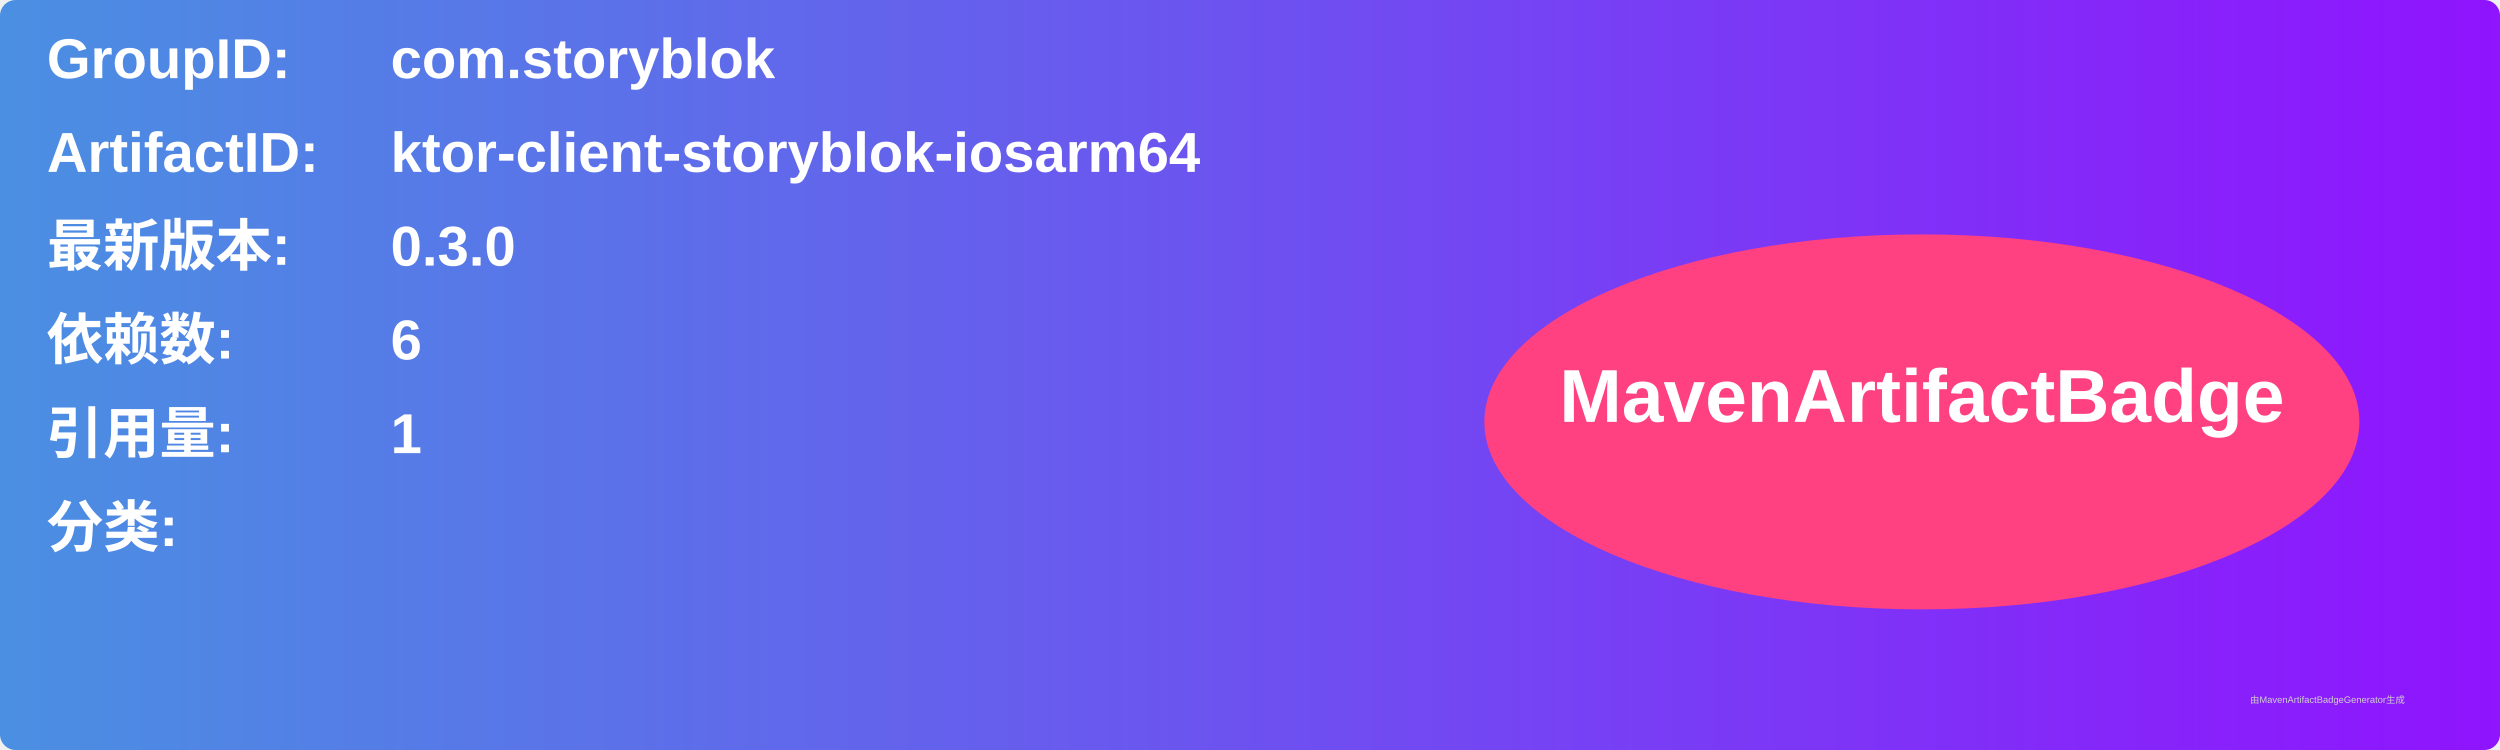
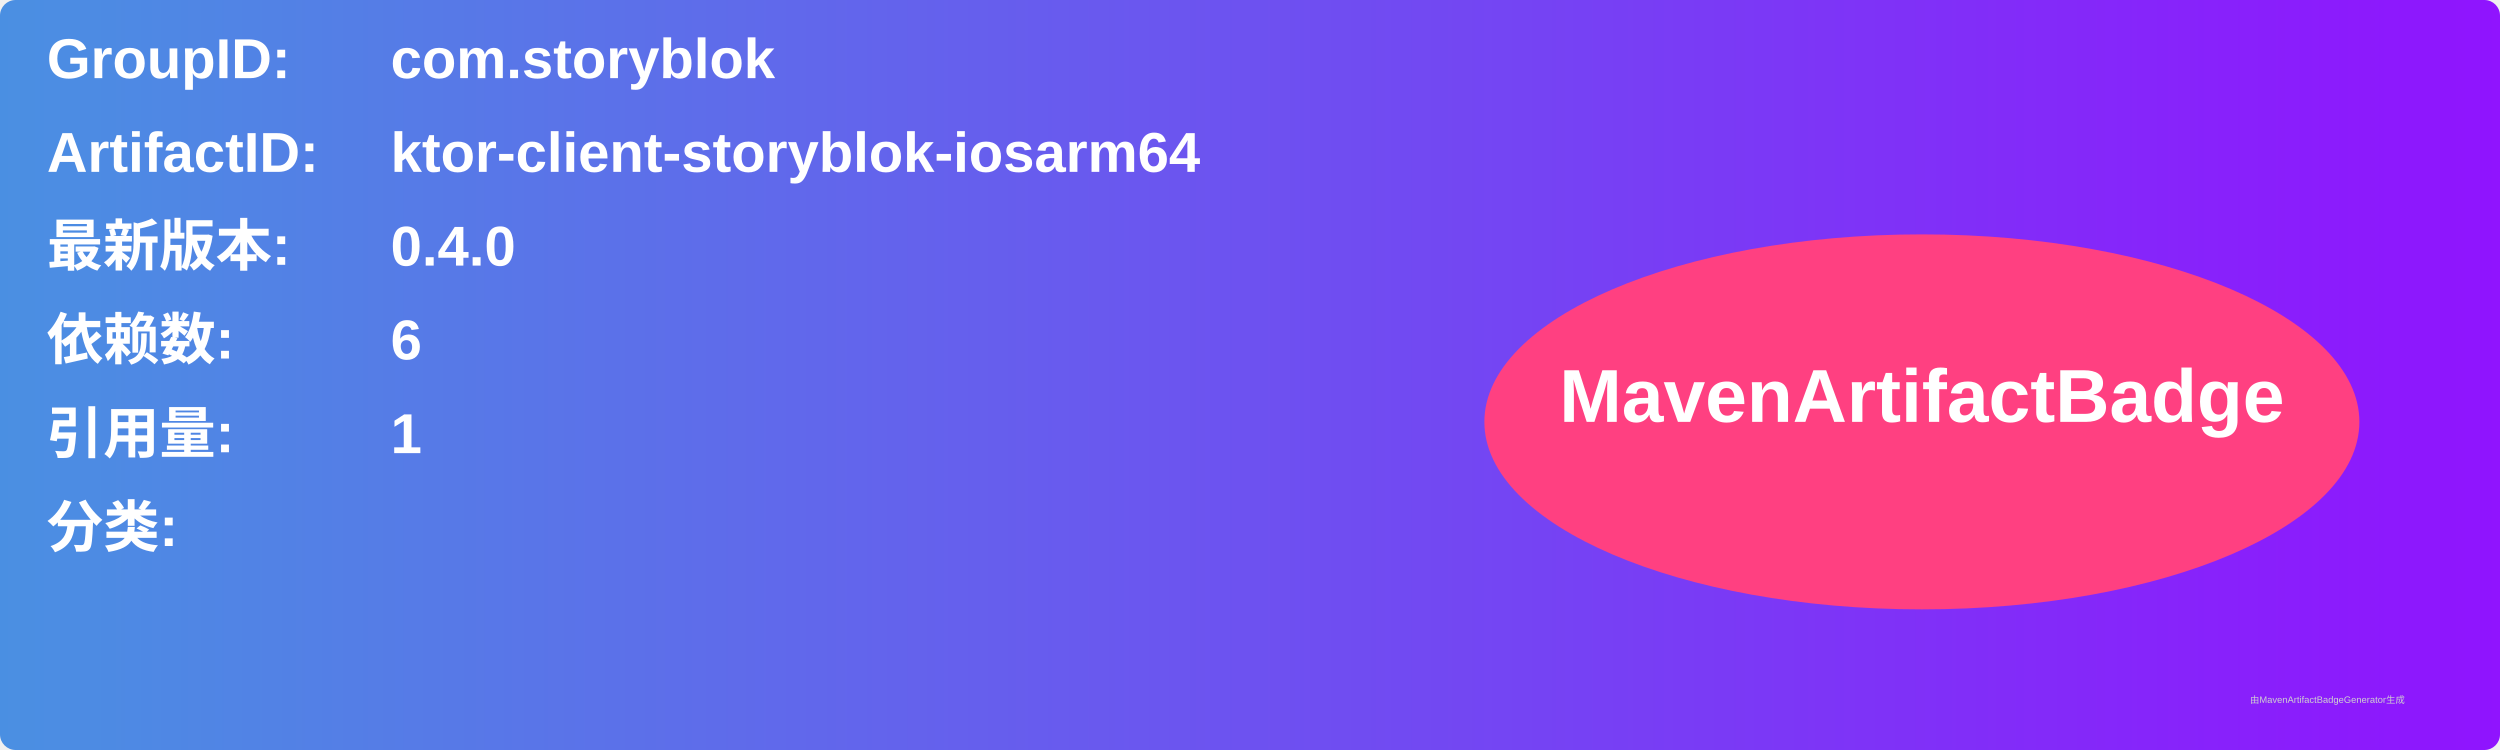
<svg xmlns="http://www.w3.org/2000/svg" width="800" height="240" viewBox="0 0 800 240">
  <linearGradient id="grad" x1="0%" y1="0%" x2="100%" y2="0%">
    <stop offset="0%" stop-color="#4a90e2" />
    <stop offset="100%" stop-color="#9013fe" />
  </linearGradient>
  <rect width="100%" height="100%" rx="5" ry="5" fill="url(#grad)" />
  <g transform="translate(15, 15)">
    <text x="0" y="10" font-family="Arial" font-size="18" fill="white" font-weight="bold" width="260">GroupID:</text>
    <text x="110" y="10" font-family="Arial" font-size="18" fill="white" font-weight="bold" width="460">com.storyblok</text>
    <text x="0" y="40" font-family="Arial" font-size="18" fill="white" font-weight="bold" width="260">ArtifactID:</text>
    <text x="110" y="40" font-family="Arial" font-size="18" fill="white" font-weight="bold" width="460">ktor-client-storyblok-iosarm64</text>
    <text x="0" y="70" font-family="Arial" font-size="18" fill="white" font-weight="bold">最新版本:</text>
    <text x="110" y="70" font-family="Arial" font-size="18" fill="white" font-weight="bold">
-       <tspan font-weight="bold">0.3.0</tspan>
+       <tspan font-weight="bold">0.4.0</tspan>
    </text>
    <text x="0" y="100" font-family="Arial" font-size="18" fill="white" font-weight="bold">依赖数: </text>
    <text x="110" y="100" font-family="Arial" font-size="18" fill="white">
      <tspan font-weight="bold">6</tspan>
    </text>
    <text x="0" y="130" font-family="Arial" font-size="18" fill="white" font-weight="bold">引用量: </text>
    <text x="110" y="130" font-family="Arial" font-size="18" fill="white">
      <tspan font-weight="bold">1</tspan>
    </text>
    <text x="0" y="160" font-family="Arial" font-size="18" fill="white" font-weight="bold">分类:</text>
    <text x="10" y="190" font-family="Arial" font-size="10" fill="white">
      <tspan font-weight="bold" />
    </text>
    <ellipse cx="600" cy="120" rx="140" ry="60" fill="#ff4081" />
    <text x="600" y="120" text-anchor="middle" font-family="Arial" font-size="24" fill="white" font-weight="bold">MavenArtifactBadge</text>
  </g>
  <text x="720" y="225" font-family="Arial" font-size="3" fill="#d0d0d0">由MavenArtifactBadgeGenerator生成</text>
</svg>
